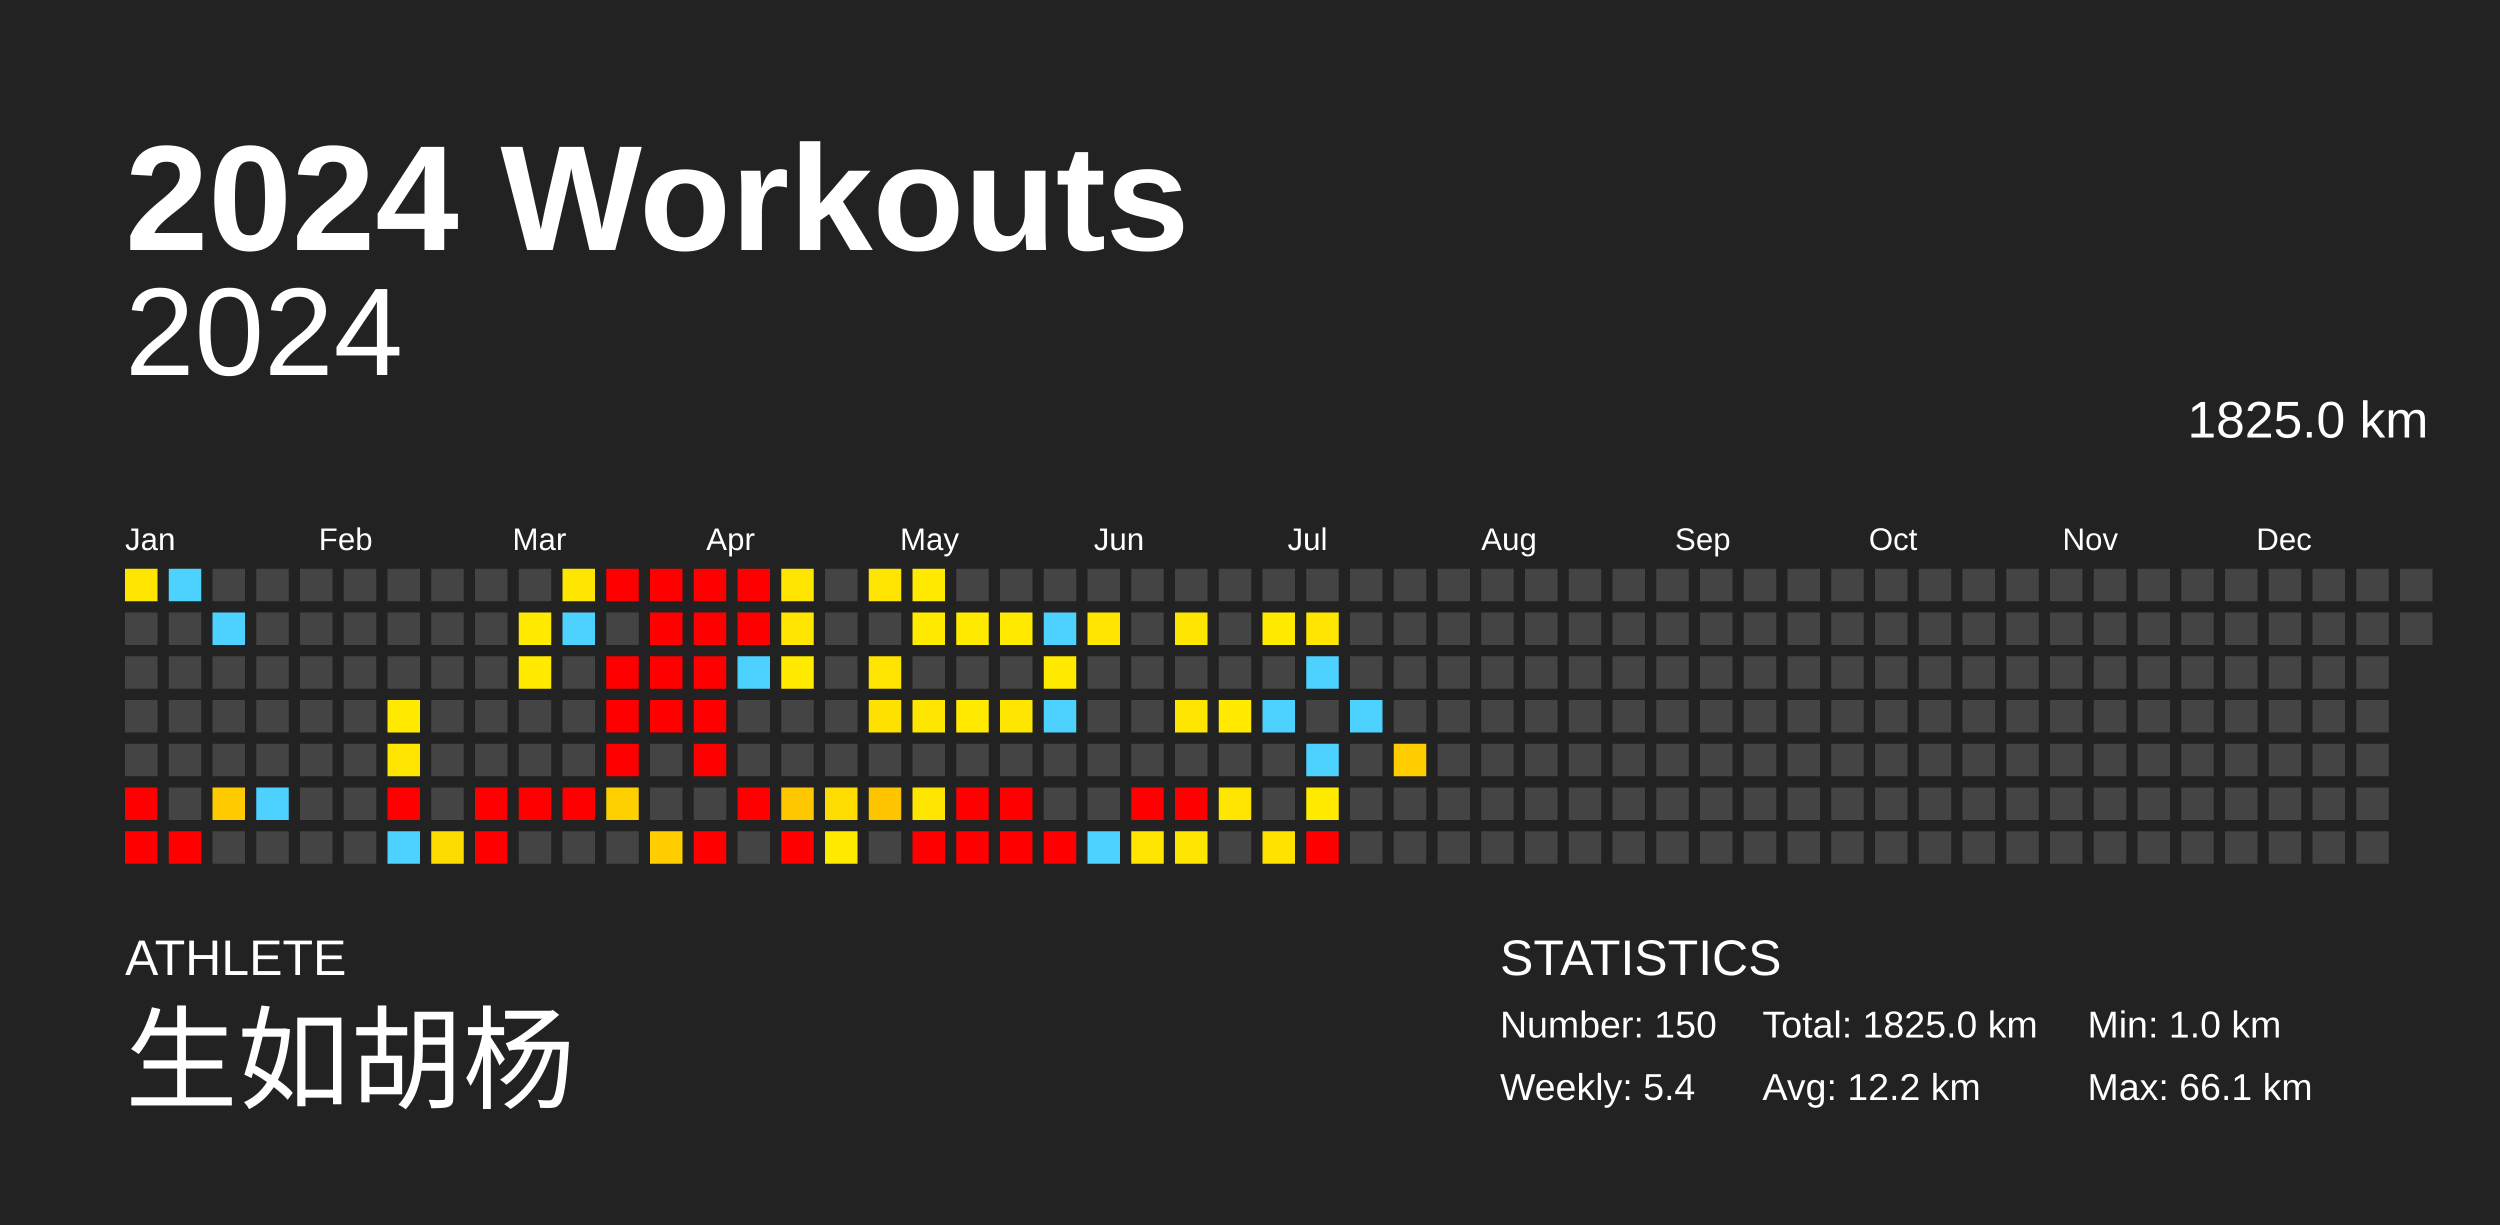
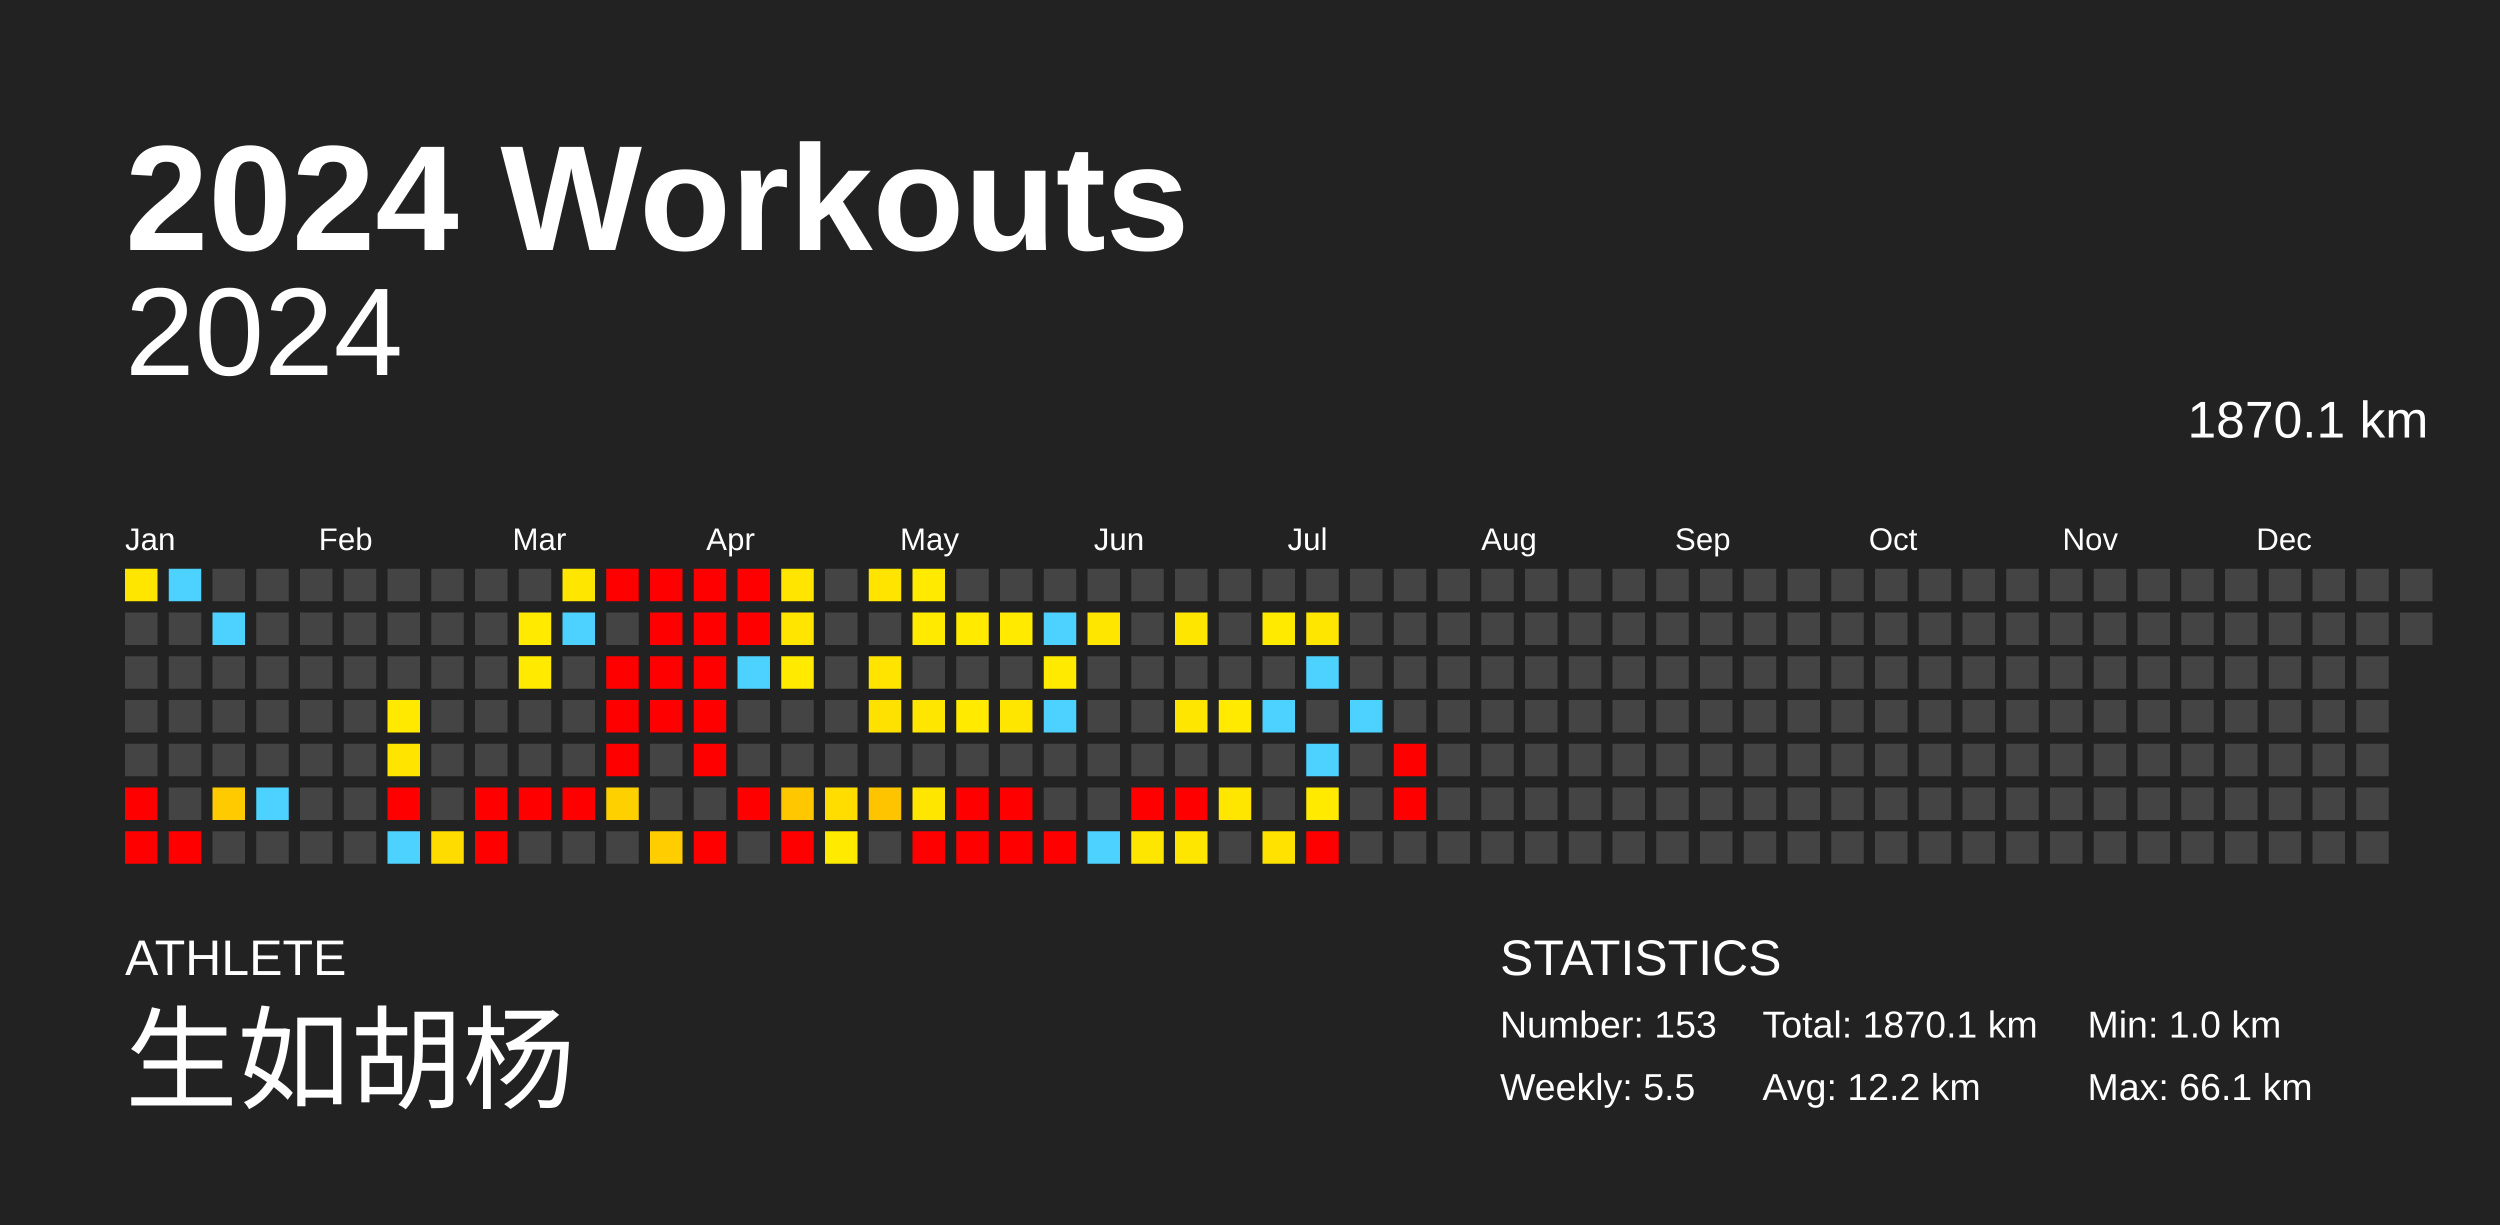
<svg xmlns="http://www.w3.org/2000/svg" baseProfile="full" height="98mm" version="1.1" viewBox="0,0,200,98" width="200mm">
  <defs />
  <rect fill="#222222" height="98" width="200" x="0" y="0" />
  <text fill="#FFFFFF" style="font-size:12px; font-family:Arial; font-weight:bold;" x="10" y="20">2024 Workouts</text>
  <text fill="#FFFFFF" style="font-size:4px; font-family:Arial" x="10" y="78">ATHLETE</text>
  <text fill="#FFFFFF" style="font-size:9px; font-family:Arial" x="10" y="88">生如胡杨</text>
  <text fill="#FFFFFF" style="font-size:4px; font-family:Arial" x="120" y="78">STATISTICS</text>
-   <text fill="#FFFFFF" style="font-size:3px; font-family:Arial" x="120" y="83">Number: 150</text>
-   <text fill="#FFFFFF" style="font-size:3px; font-family:Arial" x="120" y="88">Weekly: 5.4</text>
-   <text fill="#FFFFFF" style="font-size:3px; font-family:Arial" x="141" y="83">Total: 1825.0 km</text>
+   <text fill="#FFFFFF" style="font-size:3px; font-family:Arial" x="120" y="83">Number: 153</text>
+   <text fill="#FFFFFF" style="font-size:3px; font-family:Arial" x="120" y="88">Weekly: 5.5</text>
+   <text fill="#FFFFFF" style="font-size:3px; font-family:Arial" x="141" y="83">Total: 1870.1 km</text>
  <text fill="#FFFFFF" style="font-size:3px; font-family:Arial" x="141" y="88">Avg: 12.2 km</text>
  <text fill="#FFFFFF" style="font-size:3px; font-family:Arial" x="167" y="83">Min: 1.0 km</text>
  <text fill="#FFFFFF" style="font-size:3px; font-family:Arial" x="167" y="88">Max: 66.1 km</text>
  <text alignment-baseline="hanging" fill="#FFFFFF" style="font-size:10.0px; font-family:Arial;" x="10" y="30">2024</text>
-   <text alignment-baseline="hanging" fill="#FFFFFF" style="font-size:4.125px; font-family:Arial;" x="175" y="35">1825.0 km</text>
+   <text alignment-baseline="hanging" fill="#FFFFFF" style="font-size:4.125px; font-family:Arial;" x="175" y="35">1870.1 km</text>
  <text fill="#FFFFFF" style="font-size:2.5px; font-family:Arial" x="10.0" y="44">Jan</text>
  <text fill="#FFFFFF" style="font-size:2.5px; font-family:Arial" x="25.5" y="44">Feb</text>
  <text fill="#FFFFFF" style="font-size:2.5px; font-family:Arial" x="41.0" y="44">Mar</text>
  <text fill="#FFFFFF" style="font-size:2.5px; font-family:Arial" x="56.5" y="44">Apr</text>
  <text fill="#FFFFFF" style="font-size:2.5px; font-family:Arial" x="72.0" y="44">May</text>
  <text fill="#FFFFFF" style="font-size:2.5px; font-family:Arial" x="87.5" y="44">Jun</text>
  <text fill="#FFFFFF" style="font-size:2.5px; font-family:Arial" x="103.0" y="44">Jul</text>
  <text fill="#FFFFFF" style="font-size:2.5px; font-family:Arial" x="118.5" y="44">Aug</text>
  <text fill="#FFFFFF" style="font-size:2.5px; font-family:Arial" x="134.0" y="44">Sep</text>
  <text fill="#FFFFFF" style="font-size:2.5px; font-family:Arial" x="149.5" y="44">Oct</text>
  <text fill="#FFFFFF" style="font-size:2.5px; font-family:Arial" x="165.0" y="44">Nov</text>
  <text fill="#FFFFFF" style="font-size:2.5px; font-family:Arial" x="180.5" y="44">Dec</text>
  <rect fill="#ffe600" height="2.6" width="2.6" x="10.0" y="45.5" />
  <rect fill="#444444" height="2.6" width="2.6" x="10.0" y="49.0" />
  <rect fill="#444444" height="2.6" width="2.6" x="10.0" y="52.5" />
  <rect fill="#444444" height="2.6" width="2.6" x="10.0" y="56.0" />
  <rect fill="#444444" height="2.6" width="2.6" x="10.0" y="59.5" />
  <rect fill="red" height="2.6" width="2.6" x="10.0" y="63.0" />
  <rect fill="red" height="2.6" width="2.6" x="10.0" y="66.5" />
  <rect fill="#4dd2ff" height="2.6" width="2.6" x="13.5" y="45.5" />
  <rect fill="#444444" height="2.6" width="2.6" x="13.5" y="49.0" />
  <rect fill="#444444" height="2.6" width="2.6" x="13.5" y="52.5" />
  <rect fill="#444444" height="2.6" width="2.6" x="13.5" y="56.0" />
  <rect fill="#444444" height="2.6" width="2.6" x="13.5" y="59.5" />
  <rect fill="#444444" height="2.6" width="2.6" x="13.5" y="63.0" />
  <rect fill="red" height="2.6" width="2.6" x="13.5" y="66.5" />
  <rect fill="#444444" height="2.6" width="2.6" x="17.0" y="45.5" />
  <rect fill="#4dd2ff" height="2.6" width="2.6" x="17.0" y="49.0" />
  <rect fill="#444444" height="2.6" width="2.6" x="17.0" y="52.5" />
  <rect fill="#444444" height="2.6" width="2.6" x="17.0" y="56.0" />
  <rect fill="#444444" height="2.6" width="2.6" x="17.0" y="59.5" />
  <rect fill="#ffcb00" height="2.6" width="2.6" x="17.0" y="63.0" />
  <rect fill="#444444" height="2.6" width="2.6" x="17.0" y="66.5" />
  <rect fill="#444444" height="2.6" width="2.6" x="20.5" y="45.5" />
  <rect fill="#444444" height="2.6" width="2.6" x="20.5" y="49.0" />
  <rect fill="#444444" height="2.6" width="2.6" x="20.5" y="52.5" />
  <rect fill="#444444" height="2.6" width="2.6" x="20.5" y="56.0" />
  <rect fill="#444444" height="2.6" width="2.6" x="20.5" y="59.5" />
  <rect fill="#4dd2ff" height="2.6" width="2.6" x="20.5" y="63.0" />
  <rect fill="#444444" height="2.6" width="2.6" x="20.5" y="66.5" />
  <rect fill="#444444" height="2.6" width="2.6" x="24.0" y="45.5" />
  <rect fill="#444444" height="2.6" width="2.6" x="24.0" y="49.0" />
  <rect fill="#444444" height="2.6" width="2.6" x="24.0" y="52.5" />
  <rect fill="#444444" height="2.6" width="2.6" x="24.0" y="56.0" />
  <rect fill="#444444" height="2.6" width="2.6" x="24.0" y="59.5" />
  <rect fill="#444444" height="2.6" width="2.6" x="24.0" y="63.0" />
  <rect fill="#444444" height="2.6" width="2.6" x="24.0" y="66.5" />
  <rect fill="#444444" height="2.6" width="2.6" x="27.5" y="45.5" />
  <rect fill="#444444" height="2.6" width="2.6" x="27.5" y="49.0" />
  <rect fill="#444444" height="2.6" width="2.6" x="27.5" y="52.5" />
  <rect fill="#444444" height="2.6" width="2.6" x="27.5" y="56.0" />
  <rect fill="#444444" height="2.6" width="2.6" x="27.5" y="59.5" />
  <rect fill="#444444" height="2.6" width="2.6" x="27.5" y="63.0" />
  <rect fill="#444444" height="2.6" width="2.6" x="27.5" y="66.5" />
  <rect fill="#444444" height="2.6" width="2.6" x="31.0" y="45.5" />
  <rect fill="#444444" height="2.6" width="2.6" x="31.0" y="49.0" />
  <rect fill="#444444" height="2.6" width="2.6" x="31.0" y="52.5" />
  <rect fill="#ffe900" height="2.6" width="2.6" x="31.0" y="56.0" />
  <rect fill="#ffe400" height="2.6" width="2.6" x="31.0" y="59.5" />
  <rect fill="red" height="2.6" width="2.6" x="31.0" y="63.0" />
  <rect fill="#4dd2ff" height="2.6" width="2.6" x="31.0" y="66.5" />
  <rect fill="#444444" height="2.6" width="2.6" x="34.5" y="45.5" />
  <rect fill="#444444" height="2.6" width="2.6" x="34.5" y="49.0" />
  <rect fill="#444444" height="2.6" width="2.6" x="34.5" y="52.5" />
  <rect fill="#444444" height="2.6" width="2.6" x="34.5" y="56.0" />
  <rect fill="#444444" height="2.6" width="2.6" x="34.5" y="59.5" />
  <rect fill="#444444" height="2.6" width="2.6" x="34.5" y="63.0" />
  <rect fill="#ffdc00" height="2.6" width="2.6" x="34.5" y="66.5" />
  <rect fill="#444444" height="2.6" width="2.6" x="38.0" y="45.5" />
  <rect fill="#444444" height="2.6" width="2.6" x="38.0" y="49.0" />
  <rect fill="#444444" height="2.6" width="2.6" x="38.0" y="52.5" />
  <rect fill="#444444" height="2.6" width="2.6" x="38.0" y="56.0" />
  <rect fill="#444444" height="2.6" width="2.6" x="38.0" y="59.5" />
  <rect fill="red" height="2.6" width="2.6" x="38.0" y="63.0" />
  <rect fill="red" height="2.6" width="2.6" x="38.0" y="66.5" />
  <rect fill="#444444" height="2.6" width="2.6" x="41.5" y="45.5" />
  <rect fill="#ffea00" height="2.6" width="2.6" x="41.5" y="49.0" />
  <rect fill="#ffea00" height="2.6" width="2.6" x="41.5" y="52.5" />
  <rect fill="#444444" height="2.6" width="2.6" x="41.5" y="56.0" />
  <rect fill="#444444" height="2.6" width="2.6" x="41.5" y="59.5" />
  <rect fill="red" height="2.6" width="2.6" x="41.5" y="63.0" />
  <rect fill="#444444" height="2.6" width="2.6" x="41.5" y="66.5" />
  <rect fill="#ffe600" height="2.6" width="2.6" x="45.0" y="45.5" />
  <rect fill="#4dd2ff" height="2.6" width="2.6" x="45.0" y="49.0" />
  <rect fill="#444444" height="2.6" width="2.6" x="45.0" y="52.5" />
  <rect fill="#444444" height="2.6" width="2.6" x="45.0" y="56.0" />
  <rect fill="#444444" height="2.6" width="2.6" x="45.0" y="59.5" />
  <rect fill="red" height="2.6" width="2.6" x="45.0" y="63.0" />
  <rect fill="#444444" height="2.6" width="2.6" x="45.0" y="66.5" />
  <rect fill="red" height="2.6" width="2.6" x="48.5" y="45.5" />
  <rect fill="#444444" height="2.6" width="2.6" x="48.5" y="49.0" />
  <rect fill="red" height="2.6" width="2.6" x="48.5" y="52.5" />
  <rect fill="red" height="2.6" width="2.6" x="48.5" y="56.0" />
  <rect fill="red" height="2.6" width="2.6" x="48.5" y="59.5" />
  <rect fill="#ffd000" height="2.6" width="2.6" x="48.5" y="63.0" />
  <rect fill="#444444" height="2.6" width="2.6" x="48.5" y="66.5" />
  <rect fill="red" height="2.6" width="2.6" x="52.0" y="45.5" />
  <rect fill="red" height="2.6" width="2.6" x="52.0" y="49.0" />
  <rect fill="red" height="2.6" width="2.6" x="52.0" y="52.5" />
  <rect fill="red" height="2.6" width="2.6" x="52.0" y="56.0" />
  <rect fill="#444444" height="2.6" width="2.6" x="52.0" y="59.5" />
  <rect fill="#444444" height="2.6" width="2.6" x="52.0" y="63.0" />
  <rect fill="#ffcd00" height="2.6" width="2.6" x="52.0" y="66.5" />
  <rect fill="red" height="2.6" width="2.6" x="55.5" y="45.5" />
  <rect fill="red" height="2.6" width="2.6" x="55.5" y="49.0" />
  <rect fill="red" height="2.6" width="2.6" x="55.5" y="52.5" />
  <rect fill="red" height="2.6" width="2.6" x="55.5" y="56.0" />
  <rect fill="red" height="2.6" width="2.6" x="55.5" y="59.5" />
  <rect fill="#444444" height="2.6" width="2.6" x="55.5" y="63.0" />
  <rect fill="red" height="2.6" width="2.6" x="55.5" y="66.5" />
  <rect fill="red" height="2.6" width="2.6" x="59.0" y="45.5" />
  <rect fill="red" height="2.6" width="2.6" x="59.0" y="49.0" />
  <rect fill="#4dd2ff" height="2.6" width="2.6" x="59.0" y="52.5" />
  <rect fill="#444444" height="2.6" width="2.6" x="59.0" y="56.0" />
  <rect fill="#444444" height="2.6" width="2.6" x="59.0" y="59.5" />
  <rect fill="red" height="2.6" width="2.6" x="59.0" y="63.0" />
  <rect fill="#444444" height="2.6" width="2.6" x="59.0" y="66.5" />
  <rect fill="#ffe500" height="2.6" width="2.6" x="62.5" y="45.5" />
  <rect fill="#ffe500" height="2.6" width="2.6" x="62.5" y="49.0" />
  <rect fill="#ffea00" height="2.6" width="2.6" x="62.5" y="52.5" />
  <rect fill="#444444" height="2.6" width="2.6" x="62.5" y="56.0" />
  <rect fill="#444444" height="2.6" width="2.6" x="62.5" y="59.5" />
  <rect fill="#ffc700" height="2.6" width="2.6" x="62.5" y="63.0" />
  <rect fill="red" height="2.6" width="2.6" x="62.5" y="66.5" />
  <rect fill="#444444" height="2.6" width="2.6" x="66.0" y="45.5" />
  <rect fill="#444444" height="2.6" width="2.6" x="66.0" y="49.0" />
  <rect fill="#444444" height="2.6" width="2.6" x="66.0" y="52.5" />
  <rect fill="#444444" height="2.6" width="2.6" x="66.0" y="56.0" />
  <rect fill="#444444" height="2.6" width="2.6" x="66.0" y="59.5" />
  <rect fill="#ffdd00" height="2.6" width="2.6" x="66.0" y="63.0" />
  <rect fill="#ffea00" height="2.6" width="2.6" x="66.0" y="66.5" />
  <rect fill="#ffe400" height="2.6" width="2.6" x="69.5" y="45.5" />
  <rect fill="#444444" height="2.6" width="2.6" x="69.5" y="49.0" />
  <rect fill="#ffe400" height="2.6" width="2.6" x="69.5" y="52.5" />
  <rect fill="#ffe100" height="2.6" width="2.6" x="69.5" y="56.0" />
  <rect fill="#444444" height="2.6" width="2.6" x="69.5" y="59.5" />
  <rect fill="#ffc400" height="2.6" width="2.6" x="69.5" y="63.0" />
  <rect fill="#444444" height="2.6" width="2.6" x="69.5" y="66.5" />
  <rect fill="#ffea00" height="2.6" width="2.6" x="73.0" y="45.5" />
  <rect fill="#ffea00" height="2.6" width="2.6" x="73.0" y="49.0" />
  <rect fill="#444444" height="2.6" width="2.6" x="73.0" y="52.5" />
  <rect fill="#ffe600" height="2.6" width="2.6" x="73.0" y="56.0" />
  <rect fill="#444444" height="2.6" width="2.6" x="73.0" y="59.5" />
  <rect fill="#ffe600" height="2.6" width="2.6" x="73.0" y="63.0" />
  <rect fill="red" height="2.6" width="2.6" x="73.0" y="66.5" />
  <rect fill="#444444" height="2.6" width="2.6" x="76.5" y="45.5" />
  <rect fill="#ffea00" height="2.6" width="2.6" x="76.5" y="49.0" />
  <rect fill="#444444" height="2.6" width="2.6" x="76.5" y="52.5" />
  <rect fill="#ffea00" height="2.6" width="2.6" x="76.5" y="56.0" />
  <rect fill="#444444" height="2.6" width="2.6" x="76.5" y="59.5" />
  <rect fill="red" height="2.6" width="2.6" x="76.5" y="63.0" />
  <rect fill="red" height="2.6" width="2.6" x="76.5" y="66.5" />
  <rect fill="#444444" height="2.6" width="2.6" x="80.0" y="45.5" />
  <rect fill="#ffea00" height="2.6" width="2.6" x="80.0" y="49.0" />
  <rect fill="#444444" height="2.6" width="2.6" x="80.0" y="52.5" />
  <rect fill="#ffe600" height="2.6" width="2.6" x="80.0" y="56.0" />
  <rect fill="#444444" height="2.6" width="2.6" x="80.0" y="59.5" />
  <rect fill="red" height="2.6" width="2.6" x="80.0" y="63.0" />
  <rect fill="red" height="2.6" width="2.6" x="80.0" y="66.5" />
  <rect fill="#444444" height="2.6" width="2.6" x="83.5" y="45.5" />
  <rect fill="#4dd2ff" height="2.6" width="2.6" x="83.5" y="49.0" />
  <rect fill="#ffea00" height="2.6" width="2.6" x="83.5" y="52.5" />
  <rect fill="#4dd2ff" height="2.6" width="2.6" x="83.5" y="56.0" />
  <rect fill="#444444" height="2.6" width="2.6" x="83.5" y="59.5" />
  <rect fill="#444444" height="2.6" width="2.6" x="83.5" y="63.0" />
  <rect fill="red" height="2.6" width="2.6" x="83.5" y="66.5" />
  <rect fill="#444444" height="2.6" width="2.6" x="87.0" y="45.5" />
  <rect fill="#ffe600" height="2.6" width="2.6" x="87.0" y="49.0" />
  <rect fill="#444444" height="2.6" width="2.6" x="87.0" y="52.5" />
  <rect fill="#444444" height="2.6" width="2.6" x="87.0" y="56.0" />
  <rect fill="#444444" height="2.6" width="2.6" x="87.0" y="59.5" />
  <rect fill="#444444" height="2.6" width="2.6" x="87.0" y="63.0" />
  <rect fill="#4dd2ff" height="2.6" width="2.6" x="87.0" y="66.5" />
  <rect fill="#444444" height="2.6" width="2.6" x="90.5" y="45.5" />
  <rect fill="#444444" height="2.6" width="2.6" x="90.5" y="49.0" />
  <rect fill="#444444" height="2.6" width="2.6" x="90.5" y="52.5" />
  <rect fill="#444444" height="2.6" width="2.6" x="90.5" y="56.0" />
  <rect fill="#444444" height="2.6" width="2.6" x="90.5" y="59.5" />
  <rect fill="red" height="2.6" width="2.6" x="90.5" y="63.0" />
  <rect fill="#ffe600" height="2.6" width="2.6" x="90.5" y="66.5" />
  <rect fill="#444444" height="2.6" width="2.6" x="94.0" y="45.5" />
  <rect fill="#ffe600" height="2.6" width="2.6" x="94.0" y="49.0" />
  <rect fill="#444444" height="2.6" width="2.6" x="94.0" y="52.5" />
  <rect fill="#ffe600" height="2.6" width="2.6" x="94.0" y="56.0" />
  <rect fill="#444444" height="2.6" width="2.6" x="94.0" y="59.5" />
  <rect fill="red" height="2.6" width="2.6" x="94.0" y="63.0" />
  <rect fill="#ffe600" height="2.6" width="2.6" x="94.0" y="66.5" />
  <rect fill="#444444" height="2.6" width="2.6" x="97.5" y="45.5" />
  <rect fill="#444444" height="2.6" width="2.6" x="97.5" y="49.0" />
  <rect fill="#444444" height="2.6" width="2.6" x="97.5" y="52.5" />
  <rect fill="#ffea00" height="2.6" width="2.6" x="97.5" y="56.0" />
  <rect fill="#444444" height="2.6" width="2.6" x="97.5" y="59.5" />
  <rect fill="#ffe600" height="2.6" width="2.6" x="97.5" y="63.0" />
  <rect fill="#444444" height="2.6" width="2.6" x="97.5" y="66.5" />
  <rect fill="#444444" height="2.6" width="2.6" x="101.0" y="45.5" />
  <rect fill="#ffea00" height="2.6" width="2.6" x="101.0" y="49.0" />
  <rect fill="#444444" height="2.6" width="2.6" x="101.0" y="52.5" />
  <rect fill="#4dd2ff" height="2.6" width="2.6" x="101.0" y="56.0" />
  <rect fill="#444444" height="2.6" width="2.6" x="101.0" y="59.5" />
  <rect fill="#444444" height="2.6" width="2.6" x="101.0" y="63.0" />
  <rect fill="#ffe200" height="2.6" width="2.6" x="101.0" y="66.5" />
  <rect fill="#444444" height="2.6" width="2.6" x="104.5" y="45.5" />
  <rect fill="#ffe600" height="2.6" width="2.6" x="104.5" y="49.0" />
  <rect fill="#4dd2ff" height="2.6" width="2.6" x="104.5" y="52.5" />
  <rect fill="#444444" height="2.6" width="2.6" x="104.5" y="56.0" />
  <rect fill="#4dd2ff" height="2.6" width="2.6" x="104.5" y="59.5" />
  <rect fill="#ffea00" height="2.6" width="2.6" x="104.5" y="63.0" />
  <rect fill="red" height="2.6" width="2.6" x="104.5" y="66.5" />
  <rect fill="#444444" height="2.6" width="2.6" x="108.0" y="45.5" />
  <rect fill="#444444" height="2.6" width="2.6" x="108.0" y="49.0" />
  <rect fill="#444444" height="2.6" width="2.6" x="108.0" y="52.5" />
  <rect fill="#4dd2ff" height="2.6" width="2.6" x="108.0" y="56.0" />
  <rect fill="#444444" height="2.6" width="2.6" x="108.0" y="59.5" />
  <rect fill="#444444" height="2.6" width="2.6" x="108.0" y="63.0" />
  <rect fill="#444444" height="2.6" width="2.6" x="108.0" y="66.5" />
  <rect fill="#444444" height="2.6" width="2.6" x="111.5" y="45.5" />
  <rect fill="#444444" height="2.6" width="2.6" x="111.5" y="49.0" />
  <rect fill="#444444" height="2.6" width="2.6" x="111.5" y="52.5" />
  <rect fill="#444444" height="2.6" width="2.6" x="111.5" y="56.0" />
-   <rect fill="#ffcd00" height="2.6" width="2.6" x="111.5" y="59.5" />
-   <rect fill="#444444" height="2.6" width="2.6" x="111.5" y="63.0" />
+   <rect fill="red" height="2.6" width="2.6" x="111.5" y="59.5" />
+   <rect fill="red" height="2.6" width="2.6" x="111.5" y="63.0" />
  <rect fill="#444444" height="2.6" width="2.6" x="111.5" y="66.5" />
  <rect fill="#444444" height="2.6" width="2.6" x="115.0" y="45.5" />
  <rect fill="#444444" height="2.6" width="2.6" x="115.0" y="49.0" />
  <rect fill="#444444" height="2.6" width="2.6" x="115.0" y="52.5" />
  <rect fill="#444444" height="2.6" width="2.6" x="115.0" y="56.0" />
  <rect fill="#444444" height="2.6" width="2.6" x="115.0" y="59.5" />
  <rect fill="#444444" height="2.6" width="2.6" x="115.0" y="63.0" />
  <rect fill="#444444" height="2.6" width="2.6" x="115.0" y="66.5" />
  <rect fill="#444444" height="2.6" width="2.6" x="118.5" y="45.5" />
  <rect fill="#444444" height="2.6" width="2.6" x="118.5" y="49.0" />
  <rect fill="#444444" height="2.6" width="2.6" x="118.5" y="52.5" />
  <rect fill="#444444" height="2.6" width="2.6" x="118.5" y="56.0" />
  <rect fill="#444444" height="2.6" width="2.6" x="118.5" y="59.5" />
  <rect fill="#444444" height="2.6" width="2.6" x="118.5" y="63.0" />
  <rect fill="#444444" height="2.6" width="2.6" x="118.5" y="66.5" />
  <rect fill="#444444" height="2.6" width="2.6" x="122.0" y="45.5" />
  <rect fill="#444444" height="2.6" width="2.6" x="122.0" y="49.0" />
  <rect fill="#444444" height="2.6" width="2.6" x="122.0" y="52.5" />
  <rect fill="#444444" height="2.6" width="2.6" x="122.0" y="56.0" />
  <rect fill="#444444" height="2.6" width="2.6" x="122.0" y="59.5" />
  <rect fill="#444444" height="2.6" width="2.6" x="122.0" y="63.0" />
  <rect fill="#444444" height="2.6" width="2.6" x="122.0" y="66.5" />
  <rect fill="#444444" height="2.6" width="2.6" x="125.5" y="45.5" />
  <rect fill="#444444" height="2.6" width="2.6" x="125.5" y="49.0" />
  <rect fill="#444444" height="2.6" width="2.6" x="125.5" y="52.5" />
  <rect fill="#444444" height="2.6" width="2.6" x="125.5" y="56.0" />
  <rect fill="#444444" height="2.6" width="2.6" x="125.5" y="59.5" />
  <rect fill="#444444" height="2.6" width="2.6" x="125.5" y="63.0" />
  <rect fill="#444444" height="2.6" width="2.6" x="125.5" y="66.5" />
  <rect fill="#444444" height="2.6" width="2.6" x="129.0" y="45.5" />
  <rect fill="#444444" height="2.6" width="2.6" x="129.0" y="49.0" />
  <rect fill="#444444" height="2.6" width="2.6" x="129.0" y="52.5" />
  <rect fill="#444444" height="2.6" width="2.6" x="129.0" y="56.0" />
  <rect fill="#444444" height="2.6" width="2.6" x="129.0" y="59.5" />
  <rect fill="#444444" height="2.6" width="2.6" x="129.0" y="63.0" />
  <rect fill="#444444" height="2.6" width="2.6" x="129.0" y="66.5" />
  <rect fill="#444444" height="2.6" width="2.6" x="132.5" y="45.5" />
  <rect fill="#444444" height="2.6" width="2.6" x="132.5" y="49.0" />
  <rect fill="#444444" height="2.6" width="2.6" x="132.5" y="52.5" />
  <rect fill="#444444" height="2.6" width="2.6" x="132.5" y="56.0" />
  <rect fill="#444444" height="2.6" width="2.6" x="132.5" y="59.5" />
  <rect fill="#444444" height="2.6" width="2.6" x="132.5" y="63.0" />
  <rect fill="#444444" height="2.6" width="2.6" x="132.5" y="66.5" />
  <rect fill="#444444" height="2.6" width="2.6" x="136.0" y="45.5" />
  <rect fill="#444444" height="2.6" width="2.6" x="136.0" y="49.0" />
  <rect fill="#444444" height="2.6" width="2.6" x="136.0" y="52.5" />
  <rect fill="#444444" height="2.6" width="2.6" x="136.0" y="56.0" />
  <rect fill="#444444" height="2.6" width="2.6" x="136.0" y="59.5" />
  <rect fill="#444444" height="2.6" width="2.6" x="136.0" y="63.0" />
  <rect fill="#444444" height="2.6" width="2.6" x="136.0" y="66.5" />
  <rect fill="#444444" height="2.6" width="2.6" x="139.5" y="45.5" />
  <rect fill="#444444" height="2.6" width="2.6" x="139.5" y="49.0" />
  <rect fill="#444444" height="2.6" width="2.6" x="139.5" y="52.5" />
  <rect fill="#444444" height="2.6" width="2.6" x="139.5" y="56.0" />
  <rect fill="#444444" height="2.6" width="2.6" x="139.5" y="59.5" />
  <rect fill="#444444" height="2.6" width="2.6" x="139.5" y="63.0" />
  <rect fill="#444444" height="2.6" width="2.6" x="139.5" y="66.5" />
  <rect fill="#444444" height="2.6" width="2.6" x="143.0" y="45.5" />
  <rect fill="#444444" height="2.6" width="2.6" x="143.0" y="49.0" />
  <rect fill="#444444" height="2.6" width="2.6" x="143.0" y="52.5" />
  <rect fill="#444444" height="2.6" width="2.6" x="143.0" y="56.0" />
  <rect fill="#444444" height="2.6" width="2.6" x="143.0" y="59.5" />
  <rect fill="#444444" height="2.6" width="2.6" x="143.0" y="63.0" />
  <rect fill="#444444" height="2.6" width="2.6" x="143.0" y="66.5" />
  <rect fill="#444444" height="2.6" width="2.6" x="146.5" y="45.5" />
  <rect fill="#444444" height="2.6" width="2.6" x="146.5" y="49.0" />
  <rect fill="#444444" height="2.6" width="2.6" x="146.5" y="52.5" />
  <rect fill="#444444" height="2.6" width="2.6" x="146.5" y="56.0" />
  <rect fill="#444444" height="2.6" width="2.6" x="146.5" y="59.5" />
  <rect fill="#444444" height="2.6" width="2.6" x="146.5" y="63.0" />
  <rect fill="#444444" height="2.6" width="2.6" x="146.5" y="66.5" />
  <rect fill="#444444" height="2.6" width="2.6" x="150.0" y="45.5" />
  <rect fill="#444444" height="2.6" width="2.6" x="150.0" y="49.0" />
  <rect fill="#444444" height="2.6" width="2.6" x="150.0" y="52.5" />
  <rect fill="#444444" height="2.6" width="2.6" x="150.0" y="56.0" />
  <rect fill="#444444" height="2.6" width="2.6" x="150.0" y="59.5" />
  <rect fill="#444444" height="2.6" width="2.6" x="150.0" y="63.0" />
  <rect fill="#444444" height="2.6" width="2.6" x="150.0" y="66.5" />
  <rect fill="#444444" height="2.6" width="2.6" x="153.5" y="45.5" />
  <rect fill="#444444" height="2.6" width="2.6" x="153.5" y="49.0" />
  <rect fill="#444444" height="2.6" width="2.6" x="153.5" y="52.5" />
  <rect fill="#444444" height="2.6" width="2.6" x="153.5" y="56.0" />
  <rect fill="#444444" height="2.6" width="2.6" x="153.5" y="59.5" />
  <rect fill="#444444" height="2.6" width="2.6" x="153.5" y="63.0" />
  <rect fill="#444444" height="2.6" width="2.6" x="153.5" y="66.5" />
  <rect fill="#444444" height="2.6" width="2.6" x="157.0" y="45.5" />
  <rect fill="#444444" height="2.6" width="2.6" x="157.0" y="49.0" />
  <rect fill="#444444" height="2.6" width="2.6" x="157.0" y="52.5" />
  <rect fill="#444444" height="2.6" width="2.6" x="157.0" y="56.0" />
  <rect fill="#444444" height="2.6" width="2.6" x="157.0" y="59.5" />
  <rect fill="#444444" height="2.6" width="2.6" x="157.0" y="63.0" />
  <rect fill="#444444" height="2.6" width="2.6" x="157.0" y="66.5" />
  <rect fill="#444444" height="2.6" width="2.6" x="160.5" y="45.5" />
  <rect fill="#444444" height="2.6" width="2.6" x="160.5" y="49.0" />
  <rect fill="#444444" height="2.6" width="2.6" x="160.5" y="52.5" />
  <rect fill="#444444" height="2.6" width="2.6" x="160.5" y="56.0" />
  <rect fill="#444444" height="2.6" width="2.6" x="160.5" y="59.5" />
  <rect fill="#444444" height="2.6" width="2.6" x="160.5" y="63.0" />
  <rect fill="#444444" height="2.6" width="2.6" x="160.5" y="66.5" />
  <rect fill="#444444" height="2.6" width="2.6" x="164.0" y="45.5" />
  <rect fill="#444444" height="2.6" width="2.6" x="164.0" y="49.0" />
  <rect fill="#444444" height="2.6" width="2.6" x="164.0" y="52.5" />
  <rect fill="#444444" height="2.6" width="2.6" x="164.0" y="56.0" />
  <rect fill="#444444" height="2.6" width="2.6" x="164.0" y="59.5" />
  <rect fill="#444444" height="2.6" width="2.6" x="164.0" y="63.0" />
  <rect fill="#444444" height="2.6" width="2.6" x="164.0" y="66.5" />
  <rect fill="#444444" height="2.6" width="2.6" x="167.5" y="45.5" />
  <rect fill="#444444" height="2.6" width="2.6" x="167.5" y="49.0" />
  <rect fill="#444444" height="2.6" width="2.6" x="167.5" y="52.5" />
  <rect fill="#444444" height="2.6" width="2.6" x="167.5" y="56.0" />
  <rect fill="#444444" height="2.6" width="2.6" x="167.5" y="59.5" />
  <rect fill="#444444" height="2.6" width="2.6" x="167.5" y="63.0" />
  <rect fill="#444444" height="2.6" width="2.6" x="167.5" y="66.5" />
  <rect fill="#444444" height="2.6" width="2.6" x="171.0" y="45.5" />
  <rect fill="#444444" height="2.6" width="2.6" x="171.0" y="49.0" />
  <rect fill="#444444" height="2.6" width="2.6" x="171.0" y="52.5" />
  <rect fill="#444444" height="2.6" width="2.6" x="171.0" y="56.0" />
  <rect fill="#444444" height="2.6" width="2.6" x="171.0" y="59.5" />
  <rect fill="#444444" height="2.6" width="2.6" x="171.0" y="63.0" />
  <rect fill="#444444" height="2.6" width="2.6" x="171.0" y="66.5" />
  <rect fill="#444444" height="2.6" width="2.6" x="174.5" y="45.5" />
  <rect fill="#444444" height="2.6" width="2.6" x="174.5" y="49.0" />
  <rect fill="#444444" height="2.6" width="2.6" x="174.5" y="52.5" />
  <rect fill="#444444" height="2.6" width="2.6" x="174.5" y="56.0" />
  <rect fill="#444444" height="2.6" width="2.6" x="174.5" y="59.5" />
  <rect fill="#444444" height="2.6" width="2.6" x="174.5" y="63.0" />
  <rect fill="#444444" height="2.6" width="2.6" x="174.5" y="66.5" />
  <rect fill="#444444" height="2.6" width="2.6" x="178.0" y="45.5" />
  <rect fill="#444444" height="2.6" width="2.6" x="178.0" y="49.0" />
  <rect fill="#444444" height="2.6" width="2.6" x="178.0" y="52.5" />
  <rect fill="#444444" height="2.6" width="2.6" x="178.0" y="56.0" />
  <rect fill="#444444" height="2.6" width="2.6" x="178.0" y="59.5" />
  <rect fill="#444444" height="2.6" width="2.6" x="178.0" y="63.0" />
  <rect fill="#444444" height="2.6" width="2.6" x="178.0" y="66.5" />
  <rect fill="#444444" height="2.6" width="2.6" x="181.5" y="45.5" />
  <rect fill="#444444" height="2.6" width="2.6" x="181.5" y="49.0" />
  <rect fill="#444444" height="2.6" width="2.6" x="181.5" y="52.5" />
  <rect fill="#444444" height="2.6" width="2.6" x="181.5" y="56.0" />
  <rect fill="#444444" height="2.6" width="2.6" x="181.5" y="59.5" />
  <rect fill="#444444" height="2.6" width="2.6" x="181.5" y="63.0" />
  <rect fill="#444444" height="2.6" width="2.6" x="181.5" y="66.5" />
  <rect fill="#444444" height="2.6" width="2.6" x="185.0" y="45.5" />
  <rect fill="#444444" height="2.6" width="2.6" x="185.0" y="49.0" />
  <rect fill="#444444" height="2.6" width="2.6" x="185.0" y="52.5" />
  <rect fill="#444444" height="2.6" width="2.6" x="185.0" y="56.0" />
  <rect fill="#444444" height="2.6" width="2.6" x="185.0" y="59.5" />
  <rect fill="#444444" height="2.6" width="2.6" x="185.0" y="63.0" />
  <rect fill="#444444" height="2.6" width="2.6" x="185.0" y="66.5" />
  <rect fill="#444444" height="2.6" width="2.6" x="188.5" y="45.5" />
  <rect fill="#444444" height="2.6" width="2.6" x="188.5" y="49.0" />
  <rect fill="#444444" height="2.6" width="2.6" x="188.5" y="52.5" />
  <rect fill="#444444" height="2.6" width="2.6" x="188.5" y="56.0" />
  <rect fill="#444444" height="2.6" width="2.6" x="188.5" y="59.5" />
  <rect fill="#444444" height="2.6" width="2.6" x="188.5" y="63.0" />
  <rect fill="#444444" height="2.6" width="2.6" x="188.5" y="66.5" />
  <rect fill="#444444" height="2.6" width="2.6" x="192.0" y="45.5" />
  <rect fill="#444444" height="2.6" width="2.6" x="192.0" y="49.0" />
</svg>
